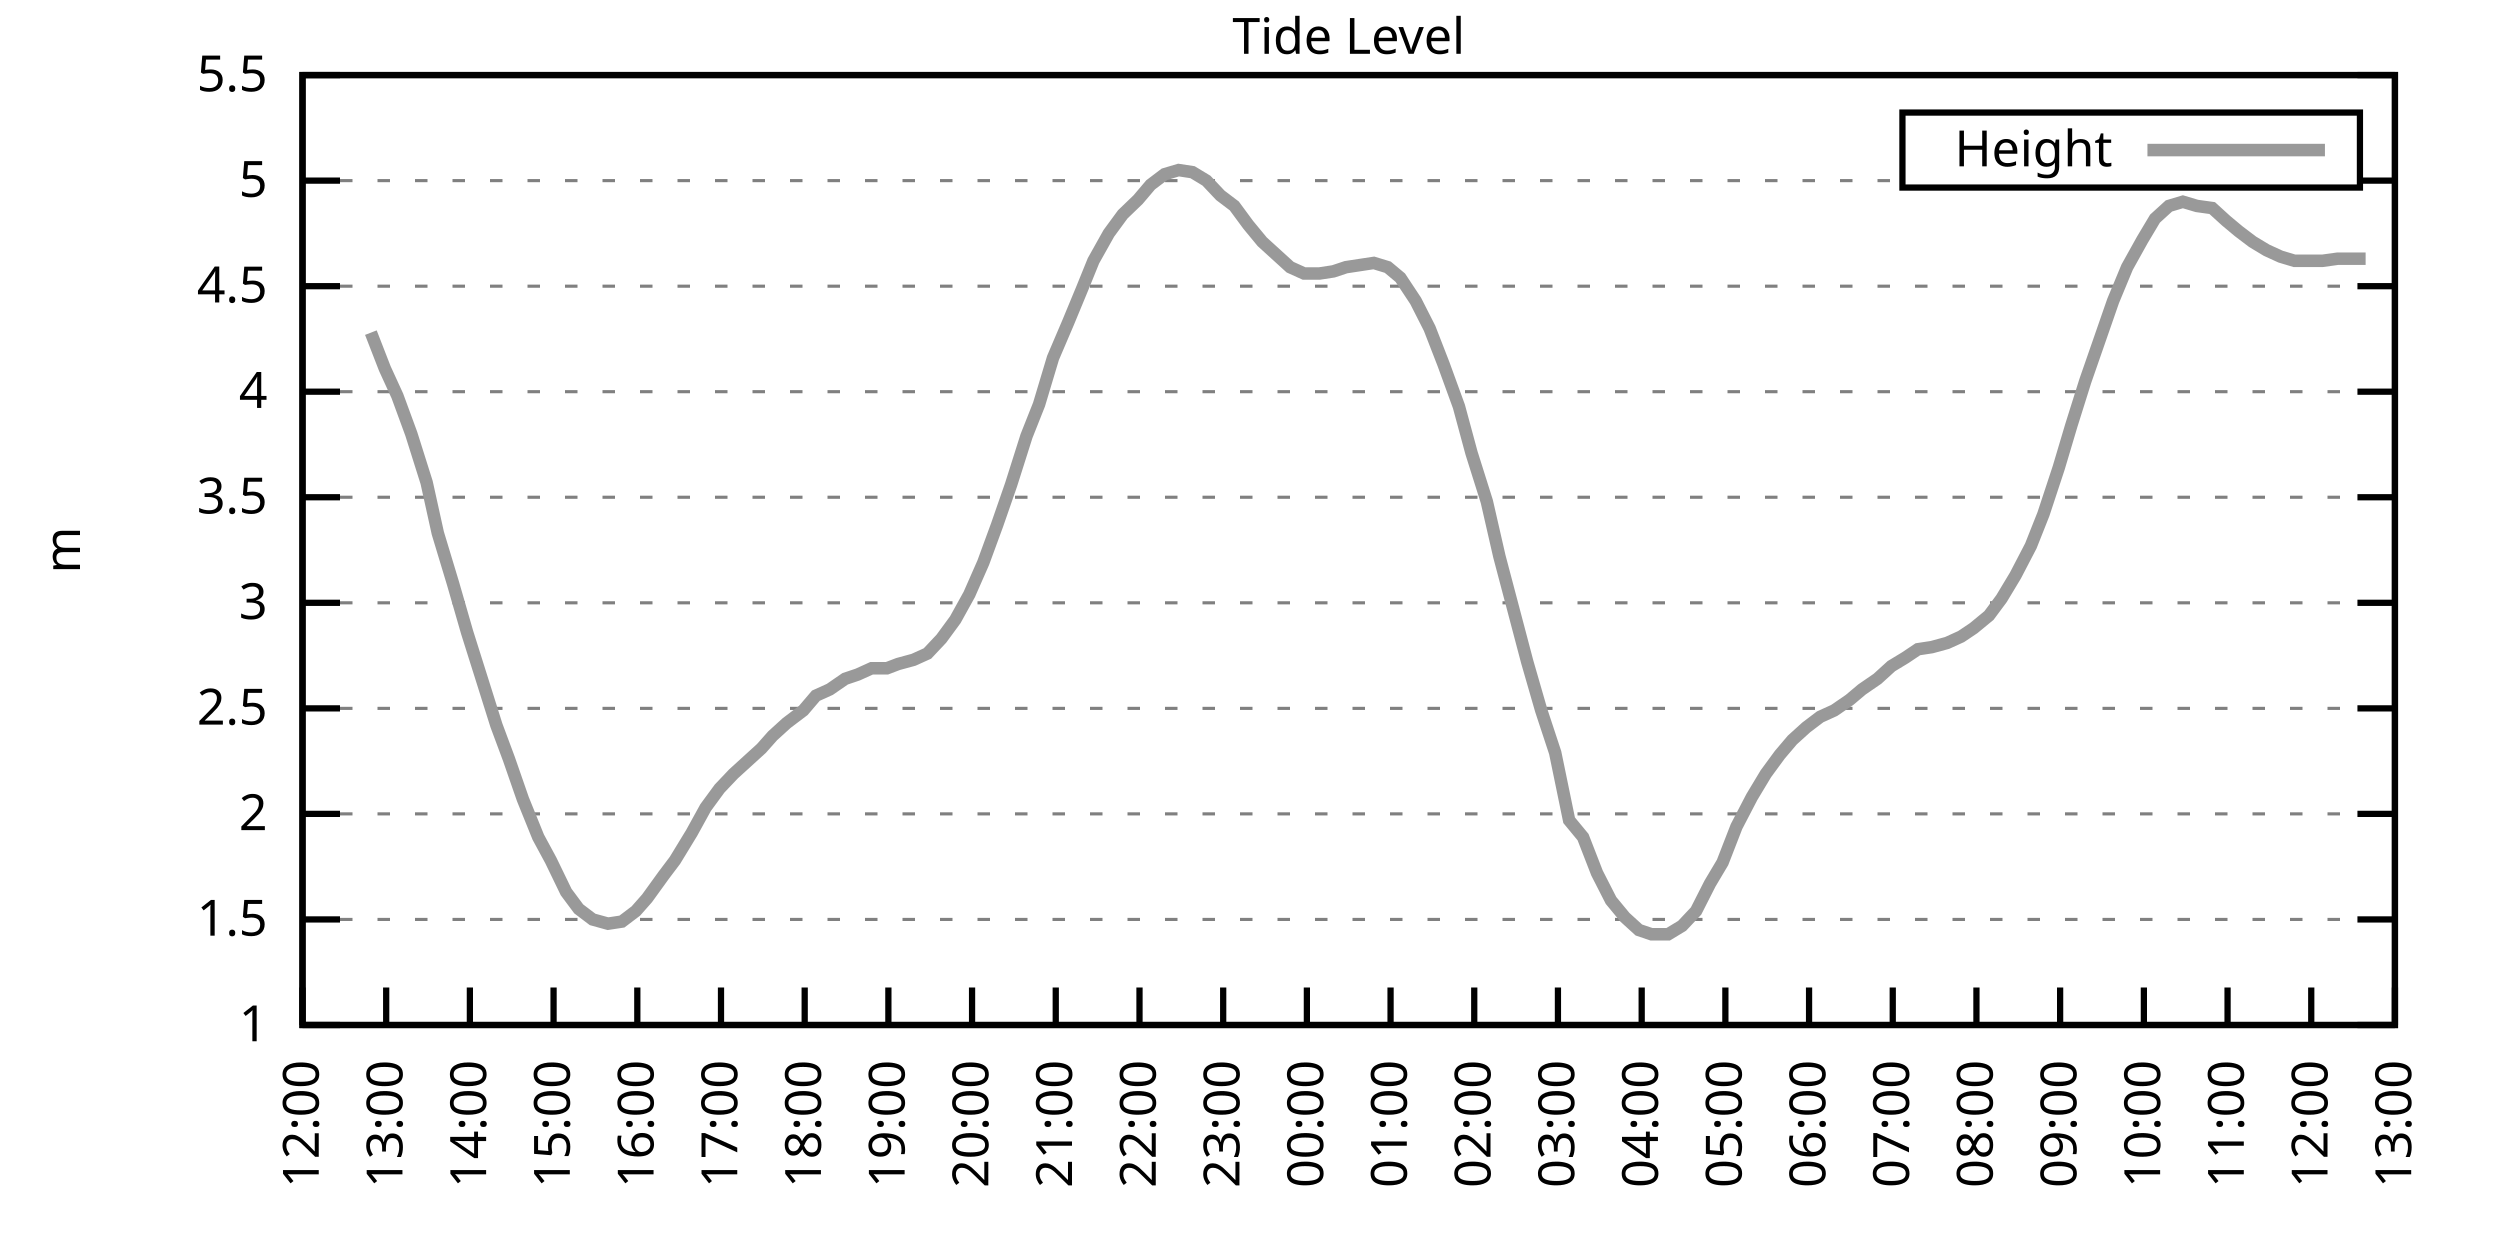
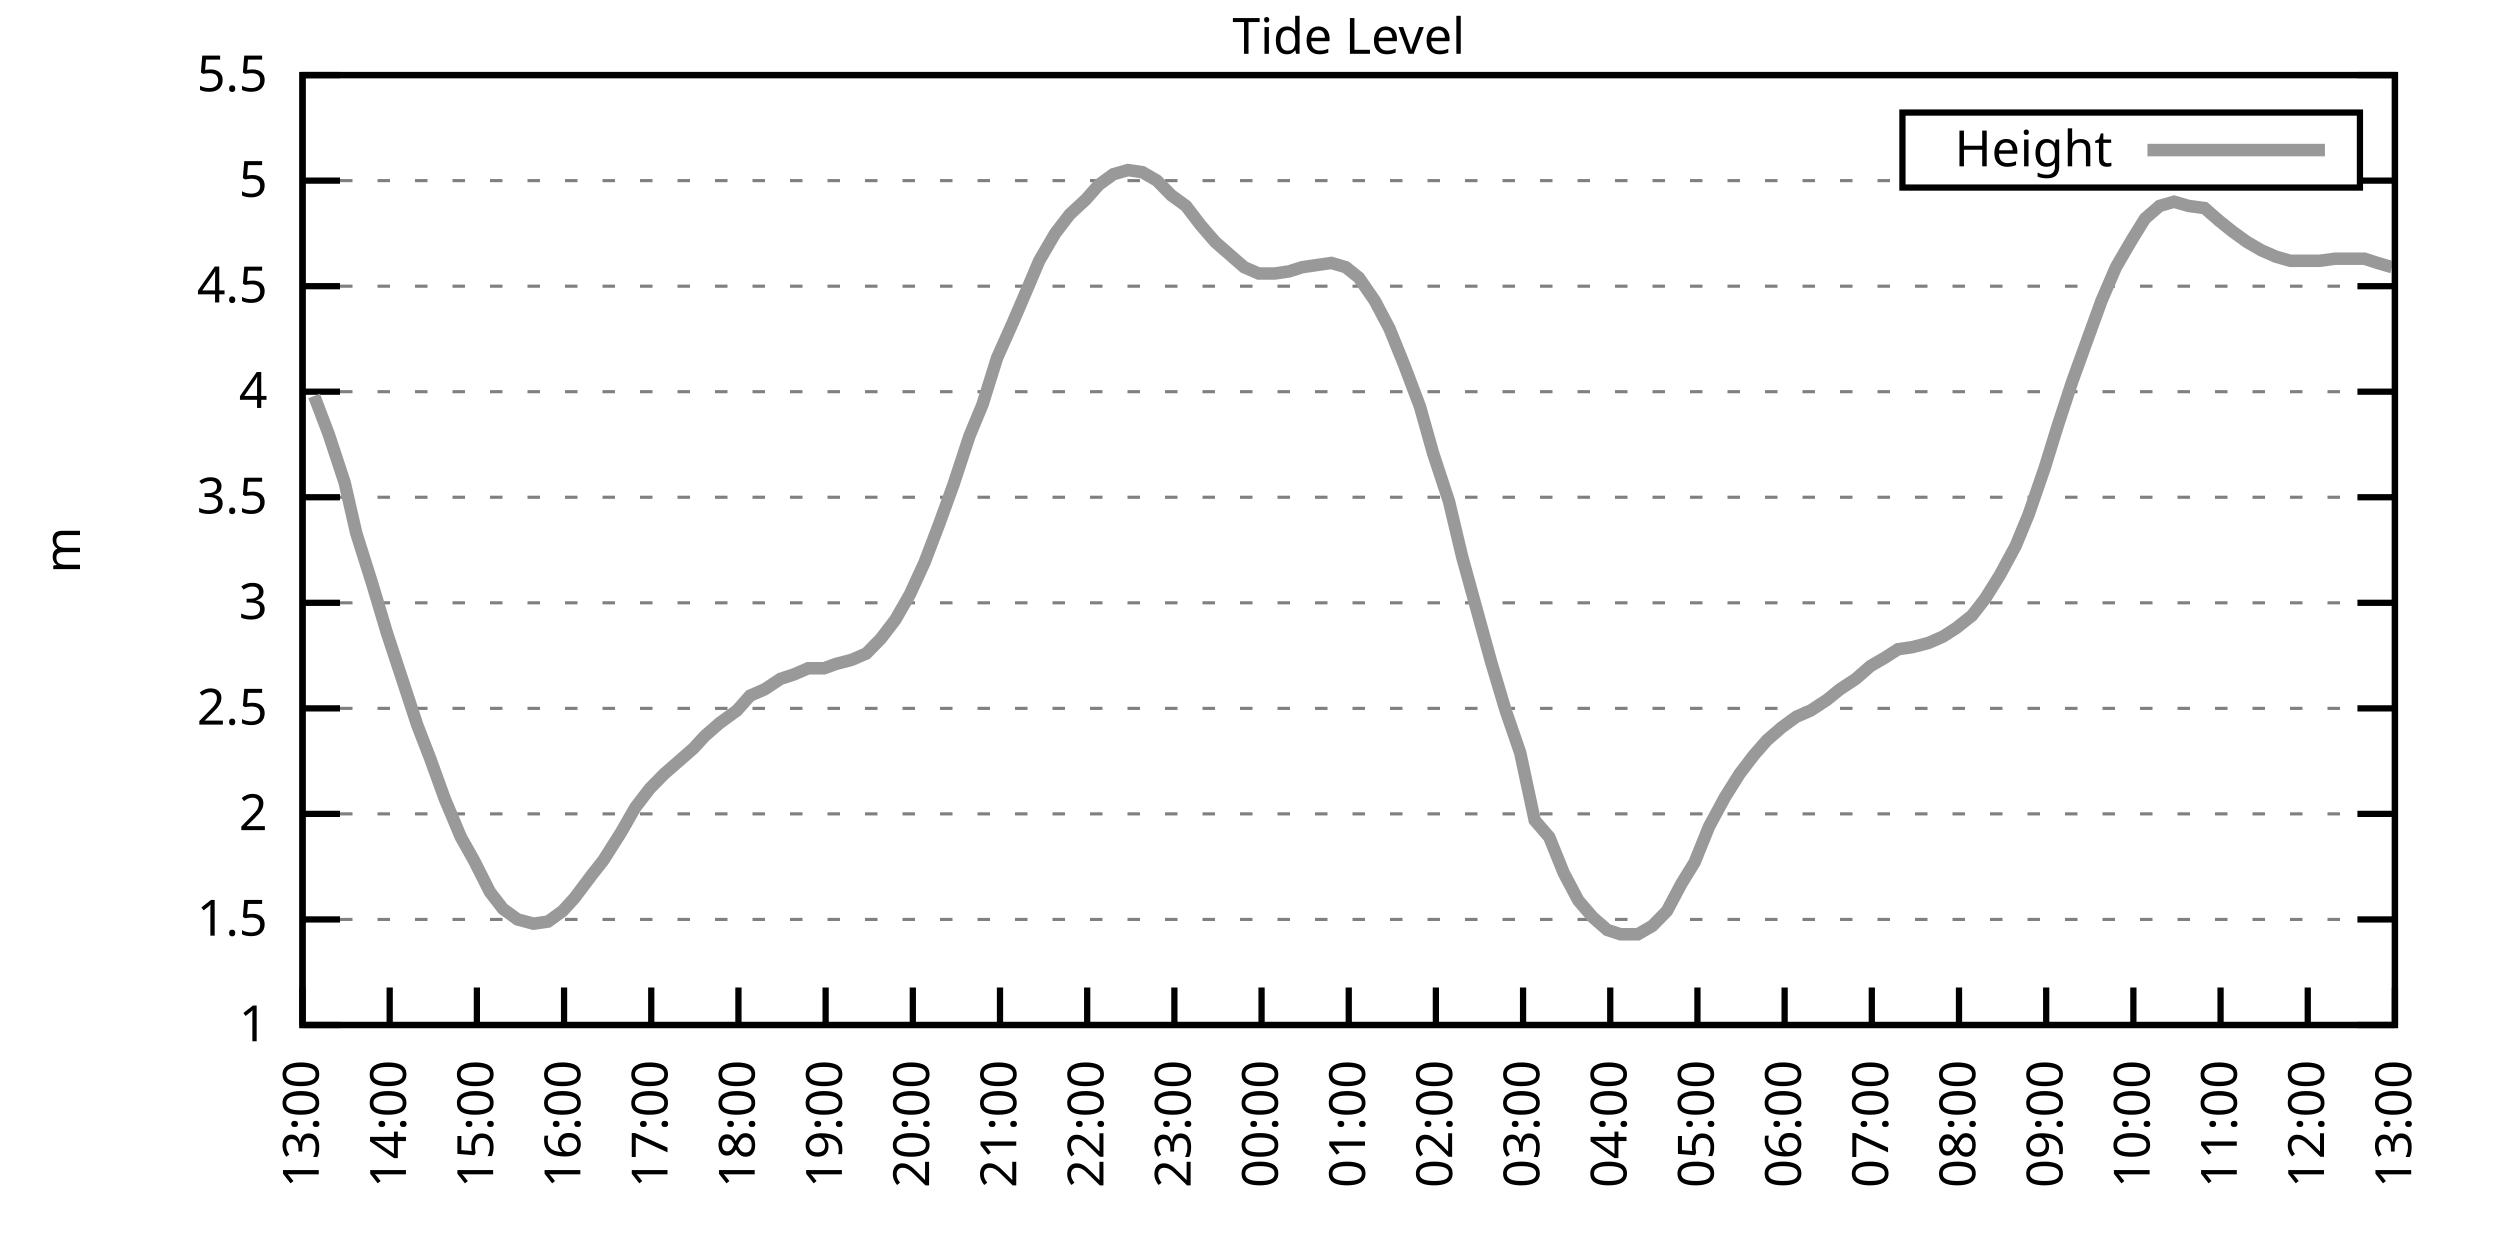
<svg xmlns="http://www.w3.org/2000/svg" xmlns:xlink="http://www.w3.org/1999/xlink" width="400" height="200" viewBox="0 0 400 200">
  <g id="gnuplot_canvas">
    <rect x="0" y="0" width="400" height="200" fill="none" />
    <defs>
      <circle id="gpDot" r="0.5" stroke-width="0.5" stroke="currentColor" />
      <path id="gpPt0" stroke-width="0.333" stroke="currentColor" d="M-1,0 h2 M0,-1 v2" />
      <path id="gpPt1" stroke-width="0.333" stroke="currentColor" d="M-1,-1 L1,1 M1,-1 L-1,1" />
      <path id="gpPt2" stroke-width="0.333" stroke="currentColor" d="M-1,0 L1,0 M0,-1 L0,1 M-1,-1 L1,1 M-1,1 L1,-1" />
      <rect id="gpPt3" stroke-width="0.333" stroke="currentColor" x="-1" y="-1" width="2" height="2" />
      <rect id="gpPt4" stroke-width="0.333" stroke="currentColor" fill="currentColor" x="-1" y="-1" width="2" height="2" />
      <circle id="gpPt5" stroke-width="0.333" stroke="currentColor" cx="0" cy="0" r="1" />
      <use xlink:href="#gpPt5" id="gpPt6" fill="currentColor" stroke="none" />
      <path id="gpPt7" stroke-width="0.333" stroke="currentColor" d="M0,-1.33 L-1.33,0.67 L1.33,0.67 z" />
      <use xlink:href="#gpPt7" id="gpPt8" fill="currentColor" stroke="none" />
      <use xlink:href="#gpPt7" id="gpPt9" stroke="currentColor" transform="rotate(180)" />
      <use xlink:href="#gpPt9" id="gpPt10" fill="currentColor" stroke="none" />
      <use xlink:href="#gpPt3" id="gpPt11" stroke="currentColor" transform="rotate(45)" />
      <use xlink:href="#gpPt11" id="gpPt12" fill="currentColor" stroke="none" />
      <path id="gpPt13" stroke-width="0.333" stroke="currentColor" d="M0,1.330 L1.265,0.411 L0.782,-1.067 L-0.782,-1.076 L-1.265,0.411 z" />
      <use xlink:href="#gpPt13" id="gpPt14" fill="currentColor" stroke="none" />
      <filter id="textbox" filterUnits="objectBoundingBox" x="0" y="0" height="1" width="1">
        <feFlood flood-color="white" flood-opacity="1" result="bgnd" />
        <feComposite in="SourceGraphic" in2="bgnd" operator="atop" />
      </filter>
      <filter id="greybox" filterUnits="objectBoundingBox" x="0" y="0" height="1" width="1">
        <feFlood flood-color="lightgrey" flood-opacity="1" result="grey" />
        <feComposite in="SourceGraphic" in2="grey" operator="atop" />
      </filter>
    </defs>
    <g fill="none" color="white" stroke="currentColor" stroke-width="1.00" stroke-linecap="butt" stroke-linejoin="miter">
</g>
    <g fill="none" color="black" stroke="currentColor" stroke-width="1.00" stroke-linecap="butt" stroke-linejoin="miter">
      <g stroke="none" shape-rendering="crispEdges">
        <polygon fill="rgb(255, 255, 255)" points="48.40,164.00 383.18,164.00 383.18,12.02 48.40,12.02 " />
      </g>
    </g>
    <g fill="none" color="black" stroke="currentColor" stroke-width="1.00" stroke-linecap="butt" stroke-linejoin="miter">
</g>
    <g fill="none" color="black" stroke="black" stroke-width="0.50" stroke-linecap="butt" stroke-linejoin="miter">
</g>
    <g fill="none" color="gray" stroke="currentColor" stroke-width="0.50" stroke-linecap="butt" stroke-linejoin="miter">
      <path stroke="gray" stroke-dasharray="2,4" class="gridline" d="M48.40,164.00 L383.19,164.00  " />
    </g>
    <g fill="none" color="gray" stroke="gray" stroke-width="1.00" stroke-linecap="butt" stroke-linejoin="miter">
</g>
    <g fill="none" color="black" stroke="currentColor" stroke-width="1.00" stroke-linecap="butt" stroke-linejoin="miter">
      <path stroke="black" d="M48.40,164.00 L54.40,164.00 M383.19,164.00 L377.19,164.00  " />
      <g transform="translate(42.80,166.60)" stroke="none" fill="black" font-family="Sans" font-size="8.00" text-anchor="end">
        <text>
          <tspan font-family="Sans"> 1</tspan>
        </text>
      </g>
    </g>
    <g fill="none" color="black" stroke="currentColor" stroke-width="1.00" stroke-linecap="butt" stroke-linejoin="miter">
</g>
    <g fill="none" color="black" stroke="black" stroke-width="0.50" stroke-linecap="butt" stroke-linejoin="miter">
</g>
    <g fill="none" color="gray" stroke="currentColor" stroke-width="0.50" stroke-linecap="butt" stroke-linejoin="miter">
      <path stroke="gray" stroke-dasharray="2,4" class="gridline" d="M48.40,147.11 L383.19,147.11  " />
    </g>
    <g fill="none" color="gray" stroke="gray" stroke-width="1.00" stroke-linecap="butt" stroke-linejoin="miter">
</g>
    <g fill="none" color="black" stroke="currentColor" stroke-width="1.00" stroke-linecap="butt" stroke-linejoin="miter">
      <path stroke="black" d="M48.40,147.11 L54.40,147.11 M383.19,147.11 L377.19,147.11  " />
      <g transform="translate(42.80,149.71)" stroke="none" fill="black" font-family="Sans" font-size="8.00" text-anchor="end">
        <text>
          <tspan font-family="Sans"> 1.5</tspan>
        </text>
      </g>
    </g>
    <g fill="none" color="black" stroke="currentColor" stroke-width="1.00" stroke-linecap="butt" stroke-linejoin="miter">
</g>
    <g fill="none" color="black" stroke="black" stroke-width="0.50" stroke-linecap="butt" stroke-linejoin="miter">
</g>
    <g fill="none" color="gray" stroke="currentColor" stroke-width="0.50" stroke-linecap="butt" stroke-linejoin="miter">
      <path stroke="gray" stroke-dasharray="2,4" class="gridline" d="M48.40,130.22 L383.19,130.22  " />
    </g>
    <g fill="none" color="gray" stroke="gray" stroke-width="1.00" stroke-linecap="butt" stroke-linejoin="miter">
</g>
    <g fill="none" color="black" stroke="currentColor" stroke-width="1.00" stroke-linecap="butt" stroke-linejoin="miter">
      <path stroke="black" d="M48.40,130.22 L54.40,130.22 M383.19,130.22 L377.19,130.22  " />
      <g transform="translate(42.80,132.82)" stroke="none" fill="black" font-family="Sans" font-size="8.00" text-anchor="end">
        <text>
          <tspan font-family="Sans"> 2</tspan>
        </text>
      </g>
    </g>
    <g fill="none" color="black" stroke="currentColor" stroke-width="1.00" stroke-linecap="butt" stroke-linejoin="miter">
</g>
    <g fill="none" color="black" stroke="black" stroke-width="0.50" stroke-linecap="butt" stroke-linejoin="miter">
</g>
    <g fill="none" color="gray" stroke="currentColor" stroke-width="0.50" stroke-linecap="butt" stroke-linejoin="miter">
      <path stroke="gray" stroke-dasharray="2,4" class="gridline" d="M48.40,113.34 L383.19,113.34  " />
    </g>
    <g fill="none" color="gray" stroke="gray" stroke-width="1.00" stroke-linecap="butt" stroke-linejoin="miter">
</g>
    <g fill="none" color="black" stroke="currentColor" stroke-width="1.00" stroke-linecap="butt" stroke-linejoin="miter">
      <path stroke="black" d="M48.40,113.34 L54.40,113.34 M383.19,113.34 L377.19,113.34  " />
      <g transform="translate(42.80,115.94)" stroke="none" fill="black" font-family="Sans" font-size="8.00" text-anchor="end">
        <text>
          <tspan font-family="Sans"> 2.5</tspan>
        </text>
      </g>
    </g>
    <g fill="none" color="black" stroke="currentColor" stroke-width="1.00" stroke-linecap="butt" stroke-linejoin="miter">
</g>
    <g fill="none" color="black" stroke="black" stroke-width="0.50" stroke-linecap="butt" stroke-linejoin="miter">
</g>
    <g fill="none" color="gray" stroke="currentColor" stroke-width="0.50" stroke-linecap="butt" stroke-linejoin="miter">
      <path stroke="gray" stroke-dasharray="2,4" class="gridline" d="M48.40,96.45 L383.19,96.45  " />
    </g>
    <g fill="none" color="gray" stroke="gray" stroke-width="1.00" stroke-linecap="butt" stroke-linejoin="miter">
</g>
    <g fill="none" color="black" stroke="currentColor" stroke-width="1.00" stroke-linecap="butt" stroke-linejoin="miter">
      <path stroke="black" d="M48.40,96.45 L54.40,96.45 M383.19,96.45 L377.19,96.45  " />
      <g transform="translate(42.80,99.05)" stroke="none" fill="black" font-family="Sans" font-size="8.00" text-anchor="end">
        <text>
          <tspan font-family="Sans"> 3</tspan>
        </text>
      </g>
    </g>
    <g fill="none" color="black" stroke="currentColor" stroke-width="1.00" stroke-linecap="butt" stroke-linejoin="miter">
</g>
    <g fill="none" color="black" stroke="black" stroke-width="0.50" stroke-linecap="butt" stroke-linejoin="miter">
</g>
    <g fill="none" color="gray" stroke="currentColor" stroke-width="0.50" stroke-linecap="butt" stroke-linejoin="miter">
      <path stroke="gray" stroke-dasharray="2,4" class="gridline" d="M48.40,79.56 L383.19,79.56  " />
    </g>
    <g fill="none" color="gray" stroke="gray" stroke-width="1.00" stroke-linecap="butt" stroke-linejoin="miter">
</g>
    <g fill="none" color="black" stroke="currentColor" stroke-width="1.00" stroke-linecap="butt" stroke-linejoin="miter">
      <path stroke="black" d="M48.40,79.56 L54.40,79.56 M383.19,79.56 L377.19,79.56  " />
      <g transform="translate(42.80,82.16)" stroke="none" fill="black" font-family="Sans" font-size="8.00" text-anchor="end">
        <text>
          <tspan font-family="Sans"> 3.5</tspan>
        </text>
      </g>
    </g>
    <g fill="none" color="black" stroke="currentColor" stroke-width="1.00" stroke-linecap="butt" stroke-linejoin="miter">
</g>
    <g fill="none" color="black" stroke="black" stroke-width="0.50" stroke-linecap="butt" stroke-linejoin="miter">
</g>
    <g fill="none" color="gray" stroke="currentColor" stroke-width="0.50" stroke-linecap="butt" stroke-linejoin="miter">
      <path stroke="gray" stroke-dasharray="2,4" class="gridline" d="M48.40,62.67 L383.19,62.67  " />
    </g>
    <g fill="none" color="gray" stroke="gray" stroke-width="1.00" stroke-linecap="butt" stroke-linejoin="miter">
</g>
    <g fill="none" color="black" stroke="currentColor" stroke-width="1.00" stroke-linecap="butt" stroke-linejoin="miter">
      <path stroke="black" d="M48.40,62.67 L54.40,62.67 M383.19,62.67 L377.19,62.67  " />
      <g transform="translate(42.80,65.27)" stroke="none" fill="black" font-family="Sans" font-size="8.00" text-anchor="end">
        <text>
          <tspan font-family="Sans"> 4</tspan>
        </text>
      </g>
    </g>
    <g fill="none" color="black" stroke="currentColor" stroke-width="1.00" stroke-linecap="butt" stroke-linejoin="miter">
</g>
    <g fill="none" color="black" stroke="black" stroke-width="0.50" stroke-linecap="butt" stroke-linejoin="miter">
</g>
    <g fill="none" color="gray" stroke="currentColor" stroke-width="0.50" stroke-linecap="butt" stroke-linejoin="miter">
      <path stroke="gray" stroke-dasharray="2,4" class="gridline" d="M48.40,45.79 L383.19,45.79  " />
    </g>
    <g fill="none" color="gray" stroke="gray" stroke-width="1.00" stroke-linecap="butt" stroke-linejoin="miter">
</g>
    <g fill="none" color="black" stroke="currentColor" stroke-width="1.00" stroke-linecap="butt" stroke-linejoin="miter">
      <path stroke="black" d="M48.40,45.79 L54.40,45.79 M383.19,45.79 L377.19,45.79  " />
      <g transform="translate(42.80,48.39)" stroke="none" fill="black" font-family="Sans" font-size="8.00" text-anchor="end">
        <text>
          <tspan font-family="Sans"> 4.5</tspan>
        </text>
      </g>
    </g>
    <g fill="none" color="black" stroke="currentColor" stroke-width="1.00" stroke-linecap="butt" stroke-linejoin="miter">
</g>
    <g fill="none" color="black" stroke="black" stroke-width="0.50" stroke-linecap="butt" stroke-linejoin="miter">
</g>
    <g fill="none" color="gray" stroke="currentColor" stroke-width="0.50" stroke-linecap="butt" stroke-linejoin="miter">
      <path stroke="gray" stroke-dasharray="2,4" class="gridline" d="M48.40,28.90 L304.39,28.90 M377.59,28.90 L383.19,28.90  " />
    </g>
    <g fill="none" color="gray" stroke="gray" stroke-width="1.00" stroke-linecap="butt" stroke-linejoin="miter">
</g>
    <g fill="none" color="black" stroke="currentColor" stroke-width="1.00" stroke-linecap="butt" stroke-linejoin="miter">
      <path stroke="black" d="M48.40,28.90 L54.40,28.90 M383.19,28.90 L377.19,28.90  " />
      <g transform="translate(42.80,31.50)" stroke="none" fill="black" font-family="Sans" font-size="8.00" text-anchor="end">
        <text>
          <tspan font-family="Sans"> 5</tspan>
        </text>
      </g>
    </g>
    <g fill="none" color="black" stroke="currentColor" stroke-width="1.00" stroke-linecap="butt" stroke-linejoin="miter">
</g>
    <g fill="none" color="black" stroke="black" stroke-width="0.50" stroke-linecap="butt" stroke-linejoin="miter">
</g>
    <g fill="none" color="gray" stroke="currentColor" stroke-width="0.50" stroke-linecap="butt" stroke-linejoin="miter">
      <path stroke="gray" stroke-dasharray="2,4" class="gridline" d="M48.40,12.01 L383.19,12.01  " />
    </g>
    <g fill="none" color="gray" stroke="gray" stroke-width="1.00" stroke-linecap="butt" stroke-linejoin="miter">
</g>
    <g fill="none" color="black" stroke="currentColor" stroke-width="1.00" stroke-linecap="butt" stroke-linejoin="miter">
      <path stroke="black" d="M48.40,12.01 L54.40,12.01 M383.19,12.01 L377.19,12.01  " />
      <g transform="translate(42.80,14.61)" stroke="none" fill="black" font-family="Sans" font-size="8.00" text-anchor="end">
        <text>
          <tspan font-family="Sans"> 5.5</tspan>
        </text>
      </g>
    </g>
    <g fill="none" color="black" stroke="currentColor" stroke-width="1.00" stroke-linecap="butt" stroke-linejoin="miter">
      <path stroke="black" d="M48.40,164.00 L48.40,158.00  " />
      <g transform="translate(51.00,169.60) rotate(270.00)" stroke="none" fill="black" font-family="Sans" font-size="8.00" text-anchor="end">
        <text>
-           <tspan font-family="Sans">12:00</tspan>
-         </text>
-       </g>
-     </g>
-     <g fill="none" color="black" stroke="currentColor" stroke-width="1.00" stroke-linecap="butt" stroke-linejoin="miter">
-       <path stroke="black" d="M61.79,164.00 L61.79,158.00  " />
-       <g transform="translate(64.39,169.60) rotate(270.00)" stroke="none" fill="black" font-family="Sans" font-size="8.00" text-anchor="end">
-         <text>
          <tspan font-family="Sans">13:00</tspan>
        </text>
      </g>
    </g>
    <g fill="none" color="black" stroke="currentColor" stroke-width="1.00" stroke-linecap="butt" stroke-linejoin="miter">
-       <path stroke="black" d="M75.18,164.00 L75.18,158.00  " />
-       <g transform="translate(77.78,169.60) rotate(270.00)" stroke="none" fill="black" font-family="Sans" font-size="8.00" text-anchor="end">
+       <path stroke="black" d="M62.35,164.00 L62.35,158.00  " />
+       <g transform="translate(64.95,169.60) rotate(270.00)" stroke="none" fill="black" font-family="Sans" font-size="8.00" text-anchor="end">
        <text>
          <tspan font-family="Sans">14:00</tspan>
        </text>
      </g>
    </g>
    <g fill="none" color="black" stroke="currentColor" stroke-width="1.00" stroke-linecap="butt" stroke-linejoin="miter">
-       <path stroke="black" d="M88.57,164.00 L88.57,158.00  " />
-       <g transform="translate(91.17,169.60) rotate(270.00)" stroke="none" fill="black" font-family="Sans" font-size="8.00" text-anchor="end">
+       <path stroke="black" d="M76.30,164.00 L76.30,158.00  " />
+       <g transform="translate(78.90,169.60) rotate(270.00)" stroke="none" fill="black" font-family="Sans" font-size="8.00" text-anchor="end">
        <text>
          <tspan font-family="Sans">15:00</tspan>
        </text>
      </g>
    </g>
    <g fill="none" color="black" stroke="currentColor" stroke-width="1.00" stroke-linecap="butt" stroke-linejoin="miter">
-       <path stroke="black" d="M101.97,164.00 L101.97,158.00  " />
-       <g transform="translate(104.57,169.60) rotate(270.00)" stroke="none" fill="black" font-family="Sans" font-size="8.00" text-anchor="end">
+       <path stroke="black" d="M90.25,164.00 L90.25,158.00  " />
+       <g transform="translate(92.85,169.60) rotate(270.00)" stroke="none" fill="black" font-family="Sans" font-size="8.00" text-anchor="end">
        <text>
          <tspan font-family="Sans">16:00</tspan>
        </text>
      </g>
    </g>
    <g fill="none" color="black" stroke="currentColor" stroke-width="1.00" stroke-linecap="butt" stroke-linejoin="miter">
-       <path stroke="black" d="M115.36,164.00 L115.36,158.00  " />
-       <g transform="translate(117.96,169.60) rotate(270.00)" stroke="none" fill="black" font-family="Sans" font-size="8.00" text-anchor="end">
+       <path stroke="black" d="M104.20,164.00 L104.20,158.00  " />
+       <g transform="translate(106.80,169.60) rotate(270.00)" stroke="none" fill="black" font-family="Sans" font-size="8.00" text-anchor="end">
        <text>
          <tspan font-family="Sans">17:00</tspan>
        </text>
      </g>
    </g>
    <g fill="none" color="black" stroke="currentColor" stroke-width="1.00" stroke-linecap="butt" stroke-linejoin="miter">
-       <path stroke="black" d="M128.75,164.00 L128.75,158.00  " />
-       <g transform="translate(131.35,169.60) rotate(270.00)" stroke="none" fill="black" font-family="Sans" font-size="8.00" text-anchor="end">
+       <path stroke="black" d="M118.15,164.00 L118.15,158.00  " />
+       <g transform="translate(120.75,169.60) rotate(270.00)" stroke="none" fill="black" font-family="Sans" font-size="8.00" text-anchor="end">
        <text>
          <tspan font-family="Sans">18:00</tspan>
        </text>
      </g>
    </g>
    <g fill="none" color="black" stroke="currentColor" stroke-width="1.00" stroke-linecap="butt" stroke-linejoin="miter">
-       <path stroke="black" d="M142.14,164.00 L142.14,158.00  " />
-       <g transform="translate(144.74,169.60) rotate(270.00)" stroke="none" fill="black" font-family="Sans" font-size="8.00" text-anchor="end">
+       <path stroke="black" d="M132.10,164.00 L132.10,158.00  " />
+       <g transform="translate(134.70,169.60) rotate(270.00)" stroke="none" fill="black" font-family="Sans" font-size="8.00" text-anchor="end">
        <text>
          <tspan font-family="Sans">19:00</tspan>
        </text>
      </g>
    </g>
    <g fill="none" color="black" stroke="currentColor" stroke-width="1.00" stroke-linecap="butt" stroke-linejoin="miter">
-       <path stroke="black" d="M155.53,164.00 L155.53,158.00  " />
-       <g transform="translate(158.13,169.60) rotate(270.00)" stroke="none" fill="black" font-family="Sans" font-size="8.00" text-anchor="end">
+       <path stroke="black" d="M146.05,164.00 L146.05,158.00  " />
+       <g transform="translate(148.65,169.60) rotate(270.00)" stroke="none" fill="black" font-family="Sans" font-size="8.00" text-anchor="end">
        <text>
          <tspan font-family="Sans">20:00</tspan>
        </text>
      </g>
    </g>
    <g fill="none" color="black" stroke="currentColor" stroke-width="1.00" stroke-linecap="butt" stroke-linejoin="miter">
-       <path stroke="black" d="M168.92,164.00 L168.92,158.00  " />
-       <g transform="translate(171.52,169.60) rotate(270.00)" stroke="none" fill="black" font-family="Sans" font-size="8.00" text-anchor="end">
+       <path stroke="black" d="M160.00,164.00 L160.00,158.00  " />
+       <g transform="translate(162.60,169.60) rotate(270.00)" stroke="none" fill="black" font-family="Sans" font-size="8.00" text-anchor="end">
        <text>
          <tspan font-family="Sans">21:00</tspan>
        </text>
      </g>
    </g>
    <g fill="none" color="black" stroke="currentColor" stroke-width="1.00" stroke-linecap="butt" stroke-linejoin="miter">
-       <path stroke="black" d="M182.32,164.00 L182.32,158.00  " />
-       <g transform="translate(184.92,169.60) rotate(270.00)" stroke="none" fill="black" font-family="Sans" font-size="8.00" text-anchor="end">
+       <path stroke="black" d="M173.95,164.00 L173.95,158.00  " />
+       <g transform="translate(176.55,169.60) rotate(270.00)" stroke="none" fill="black" font-family="Sans" font-size="8.00" text-anchor="end">
        <text>
          <tspan font-family="Sans">22:00</tspan>
        </text>
      </g>
    </g>
    <g fill="none" color="black" stroke="currentColor" stroke-width="1.00" stroke-linecap="butt" stroke-linejoin="miter">
-       <path stroke="black" d="M195.71,164.00 L195.71,158.00  " />
-       <g transform="translate(198.31,169.60) rotate(270.00)" stroke="none" fill="black" font-family="Sans" font-size="8.00" text-anchor="end">
+       <path stroke="black" d="M187.90,164.00 L187.90,158.00  " />
+       <g transform="translate(190.50,169.60) rotate(270.00)" stroke="none" fill="black" font-family="Sans" font-size="8.00" text-anchor="end">
        <text>
          <tspan font-family="Sans">23:00</tspan>
        </text>
      </g>
    </g>
    <g fill="none" color="black" stroke="currentColor" stroke-width="1.00" stroke-linecap="butt" stroke-linejoin="miter">
-       <path stroke="black" d="M209.10,164.00 L209.10,158.00  " />
-       <g transform="translate(211.70,169.60) rotate(270.00)" stroke="none" fill="black" font-family="Sans" font-size="8.00" text-anchor="end">
+       <path stroke="black" d="M201.85,164.00 L201.85,158.00  " />
+       <g transform="translate(204.45,169.60) rotate(270.00)" stroke="none" fill="black" font-family="Sans" font-size="8.00" text-anchor="end">
        <text>
          <tspan font-family="Sans">00:00</tspan>
        </text>
      </g>
    </g>
    <g fill="none" color="black" stroke="currentColor" stroke-width="1.00" stroke-linecap="butt" stroke-linejoin="miter">
-       <path stroke="black" d="M222.49,164.00 L222.49,158.00  " />
-       <g transform="translate(225.09,169.60) rotate(270.00)" stroke="none" fill="black" font-family="Sans" font-size="8.00" text-anchor="end">
+       <path stroke="black" d="M215.80,164.00 L215.80,158.00  " />
+       <g transform="translate(218.40,169.60) rotate(270.00)" stroke="none" fill="black" font-family="Sans" font-size="8.00" text-anchor="end">
        <text>
          <tspan font-family="Sans">01:00</tspan>
        </text>
      </g>
    </g>
    <g fill="none" color="black" stroke="currentColor" stroke-width="1.00" stroke-linecap="butt" stroke-linejoin="miter">
-       <path stroke="black" d="M235.88,164.00 L235.88,158.00  " />
-       <g transform="translate(238.48,169.60) rotate(270.00)" stroke="none" fill="black" font-family="Sans" font-size="8.00" text-anchor="end">
+       <path stroke="black" d="M229.74,164.00 L229.74,158.00  " />
+       <g transform="translate(232.34,169.60) rotate(270.00)" stroke="none" fill="black" font-family="Sans" font-size="8.00" text-anchor="end">
        <text>
          <tspan font-family="Sans">02:00</tspan>
        </text>
      </g>
    </g>
    <g fill="none" color="black" stroke="currentColor" stroke-width="1.00" stroke-linecap="butt" stroke-linejoin="miter">
-       <path stroke="black" d="M249.27,164.00 L249.27,158.00  " />
-       <g transform="translate(251.87,169.60) rotate(270.00)" stroke="none" fill="black" font-family="Sans" font-size="8.00" text-anchor="end">
+       <path stroke="black" d="M243.69,164.00 L243.69,158.00  " />
+       <g transform="translate(246.29,169.60) rotate(270.00)" stroke="none" fill="black" font-family="Sans" font-size="8.00" text-anchor="end">
        <text>
          <tspan font-family="Sans">03:00</tspan>
        </text>
      </g>
    </g>
    <g fill="none" color="black" stroke="currentColor" stroke-width="1.00" stroke-linecap="butt" stroke-linejoin="miter">
-       <path stroke="black" d="M262.67,164.00 L262.67,158.00  " />
-       <g transform="translate(265.27,169.60) rotate(270.00)" stroke="none" fill="black" font-family="Sans" font-size="8.00" text-anchor="end">
+       <path stroke="black" d="M257.64,164.00 L257.64,158.00  " />
+       <g transform="translate(260.24,169.60) rotate(270.00)" stroke="none" fill="black" font-family="Sans" font-size="8.00" text-anchor="end">
        <text>
          <tspan font-family="Sans">04:00</tspan>
        </text>
      </g>
    </g>
    <g fill="none" color="black" stroke="currentColor" stroke-width="1.00" stroke-linecap="butt" stroke-linejoin="miter">
-       <path stroke="black" d="M276.06,164.00 L276.06,158.00  " />
-       <g transform="translate(278.66,169.60) rotate(270.00)" stroke="none" fill="black" font-family="Sans" font-size="8.00" text-anchor="end">
+       <path stroke="black" d="M271.59,164.00 L271.59,158.00  " />
+       <g transform="translate(274.19,169.60) rotate(270.00)" stroke="none" fill="black" font-family="Sans" font-size="8.00" text-anchor="end">
        <text>
          <tspan font-family="Sans">05:00</tspan>
        </text>
      </g>
    </g>
    <g fill="none" color="black" stroke="currentColor" stroke-width="1.00" stroke-linecap="butt" stroke-linejoin="miter">
-       <path stroke="black" d="M289.45,164.00 L289.45,158.00  " />
-       <g transform="translate(292.05,169.60) rotate(270.00)" stroke="none" fill="black" font-family="Sans" font-size="8.00" text-anchor="end">
+       <path stroke="black" d="M285.54,164.00 L285.54,158.00  " />
+       <g transform="translate(288.14,169.60) rotate(270.00)" stroke="none" fill="black" font-family="Sans" font-size="8.00" text-anchor="end">
        <text>
          <tspan font-family="Sans">06:00</tspan>
        </text>
      </g>
    </g>
    <g fill="none" color="black" stroke="currentColor" stroke-width="1.00" stroke-linecap="butt" stroke-linejoin="miter">
-       <path stroke="black" d="M302.84,164.00 L302.84,158.00  " />
-       <g transform="translate(305.44,169.60) rotate(270.00)" stroke="none" fill="black" font-family="Sans" font-size="8.00" text-anchor="end">
+       <path stroke="black" d="M299.49,164.00 L299.49,158.00  " />
+       <g transform="translate(302.09,169.60) rotate(270.00)" stroke="none" fill="black" font-family="Sans" font-size="8.00" text-anchor="end">
        <text>
          <tspan font-family="Sans">07:00</tspan>
        </text>
      </g>
    </g>
    <g fill="none" color="black" stroke="currentColor" stroke-width="1.00" stroke-linecap="butt" stroke-linejoin="miter">
-       <path stroke="black" d="M316.23,164.00 L316.23,158.00  " />
-       <g transform="translate(318.83,169.60) rotate(270.00)" stroke="none" fill="black" font-family="Sans" font-size="8.00" text-anchor="end">
+       <path stroke="black" d="M313.44,164.00 L313.44,158.00  " />
+       <g transform="translate(316.04,169.60) rotate(270.00)" stroke="none" fill="black" font-family="Sans" font-size="8.00" text-anchor="end">
        <text>
          <tspan font-family="Sans">08:00</tspan>
        </text>
      </g>
    </g>
    <g fill="none" color="black" stroke="currentColor" stroke-width="1.00" stroke-linecap="butt" stroke-linejoin="miter">
-       <path stroke="black" d="M329.62,164.00 L329.62,158.00  " />
-       <g transform="translate(332.22,169.60) rotate(270.00)" stroke="none" fill="black" font-family="Sans" font-size="8.00" text-anchor="end">
+       <path stroke="black" d="M327.39,164.00 L327.39,158.00  " />
+       <g transform="translate(329.99,169.60) rotate(270.00)" stroke="none" fill="black" font-family="Sans" font-size="8.00" text-anchor="end">
        <text>
          <tspan font-family="Sans">09:00</tspan>
        </text>
      </g>
    </g>
    <g fill="none" color="black" stroke="currentColor" stroke-width="1.00" stroke-linecap="butt" stroke-linejoin="miter">
-       <path stroke="black" d="M343.02,164.00 L343.02,158.00  " />
-       <g transform="translate(345.62,169.60) rotate(270.00)" stroke="none" fill="black" font-family="Sans" font-size="8.00" text-anchor="end">
+       <path stroke="black" d="M341.34,164.00 L341.34,158.00  " />
+       <g transform="translate(343.94,169.60) rotate(270.00)" stroke="none" fill="black" font-family="Sans" font-size="8.00" text-anchor="end">
        <text>
          <tspan font-family="Sans">10:00</tspan>
        </text>
      </g>
    </g>
    <g fill="none" color="black" stroke="currentColor" stroke-width="1.00" stroke-linecap="butt" stroke-linejoin="miter">
-       <path stroke="black" d="M356.41,164.00 L356.41,158.00  " />
-       <g transform="translate(359.01,169.60) rotate(270.00)" stroke="none" fill="black" font-family="Sans" font-size="8.00" text-anchor="end">
+       <path stroke="black" d="M355.29,164.00 L355.29,158.00  " />
+       <g transform="translate(357.89,169.60) rotate(270.00)" stroke="none" fill="black" font-family="Sans" font-size="8.00" text-anchor="end">
        <text>
          <tspan font-family="Sans">11:00</tspan>
        </text>
      </g>
    </g>
    <g fill="none" color="black" stroke="currentColor" stroke-width="1.00" stroke-linecap="butt" stroke-linejoin="miter">
-       <path stroke="black" d="M369.80,164.00 L369.80,158.00  " />
-       <g transform="translate(372.40,169.60) rotate(270.00)" stroke="none" fill="black" font-family="Sans" font-size="8.00" text-anchor="end">
+       <path stroke="black" d="M369.24,164.00 L369.24,158.00  " />
+       <g transform="translate(371.84,169.60) rotate(270.00)" stroke="none" fill="black" font-family="Sans" font-size="8.00" text-anchor="end">
        <text>
          <tspan font-family="Sans">12:00</tspan>
        </text>
      </g>
    </g>
    <g fill="none" color="black" stroke="currentColor" stroke-width="1.00" stroke-linecap="butt" stroke-linejoin="miter">
      <path stroke="black" d="M383.19,164.00 L383.19,158.00  " />
      <g transform="translate(385.79,169.60) rotate(270.00)" stroke="none" fill="black" font-family="Sans" font-size="8.00" text-anchor="end">
        <text>
          <tspan font-family="Sans">13:00</tspan>
        </text>
      </g>
    </g>
    <g fill="none" color="black" stroke="currentColor" stroke-width="1.00" stroke-linecap="butt" stroke-linejoin="miter">
</g>
    <g fill="none" color="black" stroke="currentColor" stroke-width="1.00" stroke-linecap="butt" stroke-linejoin="miter">
      <path stroke="black" d="M48.40,12.01 L48.40,164.00 L383.19,164.00 L383.19,12.01 L48.40,12.01 Z  " />
    </g>
    <g fill="none" color="black" stroke="currentColor" stroke-width="1.00" stroke-linecap="butt" stroke-linejoin="miter">
</g>
    <g fill="none" color="black" stroke="currentColor" stroke-width="1.00" stroke-linecap="butt" stroke-linejoin="miter">
      <path stroke="black" d="M304.39,30.01 L304.39,18.01 L377.59,18.01 L377.59,30.01 L304.39,30.01 Z  " />
    </g>
    <g id="Tide_level_plot_1">
      <g fill="none" color="white" stroke="black" stroke-width="2.00" stroke-linecap="butt" stroke-linejoin="miter">
</g>
      <g fill="none" color="black" stroke="currentColor" stroke-width="2.00" stroke-linecap="butt" stroke-linejoin="miter">
        <g transform="translate(337.99,26.61)" stroke="none" fill="black" font-family="Sans" font-size="8.00" text-anchor="end">
          <text>
            <tspan font-family="Sans">Height</tspan>
          </text>
        </g>
      </g>
      <g fill="none" color="black" stroke="currentColor" stroke-width="2.00" stroke-linecap="butt" stroke-linejoin="miter">
-         <path stroke="rgb(153, 153, 153)" d="M343.59,24.01 L371.99,24.01 M59.34,53.22 L61.57,58.96 L63.58,63.35 L65.81,69.43 L68.26,77.20 L70.05,85.30   L72.50,93.41 L74.74,101.18 L77.19,108.95 L79.42,116.04 L81.43,121.44 L83.66,127.86 L86.12,133.94 L88.13,137.66   L90.58,142.72 L92.59,145.42 L94.82,147.11 L97.28,147.79 L99.51,147.45 L101.74,145.76 L103.53,143.73 L106.21,140.02   L107.99,137.66 L110.67,133.26 L112.90,129.21 L115.13,126.17 L117.37,123.81 L119.60,121.78 L121.83,119.75 L123.62,117.73   L125.85,115.70 L128.53,113.67 L130.54,111.31 L132.77,110.30 L135.22,108.61 L137.23,107.93 L139.46,106.92 L141.92,106.92   L143.70,106.24 L146.16,105.57 L148.39,104.56 L150.62,102.19 L152.85,99.15 L155.09,95.10 L157.32,90.03 L159.55,83.95   L161.78,77.53 L164.24,69.77 L166.25,64.70 L168.48,57.27 L170.93,51.53 L173.17,46.12 L174.95,41.73 L177.41,37.34   L179.64,34.30 L182.09,31.94 L184.10,29.57 L186.33,27.88 L188.57,27.21 L190.80,27.55 L193.03,28.90 L195.26,31.26   L197.49,32.95 L199.73,35.99 L201.96,38.69 L204.19,40.72 L206.42,42.75 L208.65,43.76 L211.11,43.76 L213.34,43.42   L215.35,42.75 L219.81,42.07 L222.04,42.75 L224.05,44.43 L226.51,48.15 L228.74,52.54 L230.97,58.28 L233.43,65.04   L235.44,72.47 L237.89,80.24 L239.90,89.02 L242.13,97.46 L244.36,105.91 L246.60,113.67 L248.83,120.43 L251.06,131.24   L253.29,133.94 L255.52,139.68 L257.76,144.07 L259.99,146.77 L262.22,148.80 L264.23,149.48 L266.91,149.48 L269.14,148.13   L271.37,145.76 L273.60,141.37 L275.61,137.99 L277.84,132.25 L280.30,127.52 L282.53,123.81 L284.76,120.77 L286.77,118.40   L289.00,116.38 L291.23,114.69 L293.47,113.67 L295.92,111.99 L297.93,110.30 L300.39,108.61 L302.62,106.58 L304.85,105.23   L306.86,103.88 L309.09,103.54 L311.54,102.87 L313.78,101.85 L315.79,100.50 L318.24,98.48 L320.25,95.77 L322.48,92.06   L324.94,87.33 L326.95,82.26 L329.40,74.83 L331.41,68.08 L333.64,60.98 L335.87,54.57 L338.10,48.15 L340.34,42.75   L342.79,38.35 L344.80,34.98 L347.03,32.95 L349.26,32.28 L351.50,32.95 L353.95,33.29 L356.18,35.32 L358.19,37.00   L360.42,38.69 L362.66,40.04 L364.89,41.06 L367.12,41.73 L369.35,41.73 L371.58,41.73 L374.04,41.39 L376.27,41.39   L378.50,41.39  " />
+         <path stroke="rgb(153, 153, 153)" d="M343.59,24.01 L371.99,24.01 M50.26,63.35 L52.58,69.43 L55.14,77.20 L57.00,85.30 L59.56,93.41 L61.88,101.18   L64.44,108.95 L66.77,116.04 L68.86,121.44 L71.18,127.86 L73.74,133.94 L75.83,137.66 L78.39,142.72 L80.48,145.42   L82.81,147.11 L85.37,147.79 L87.69,147.45 L90.02,145.76 L91.88,143.73 L94.67,140.02 L96.53,137.66 L99.32,133.26   L101.64,129.21 L103.97,126.17 L106.29,123.81 L108.62,121.78 L110.94,119.75 L112.80,117.73 L115.13,115.70 L117.92,113.67   L120.01,111.31 L122.33,110.30 L124.89,108.61 L126.98,107.93 L129.31,106.92 L131.87,106.92 L133.72,106.24 L136.28,105.57   L138.61,104.56 L140.93,102.19 L143.26,99.15 L145.58,95.10 L147.91,90.03 L150.23,83.95 L152.56,77.53 L155.11,69.77   L157.21,64.70 L159.53,57.27 L162.09,51.53 L164.41,46.12 L166.27,41.73 L168.83,37.34 L171.16,34.30 L173.71,31.94   L175.81,29.57 L178.13,27.88 L180.46,27.21 L182.78,27.55 L185.11,28.90 L187.43,31.26 L189.76,32.95 L192.08,35.99   L194.41,38.69 L196.73,40.72 L199.06,42.75 L201.38,43.76 L203.94,43.76 L206.26,43.42 L208.36,42.75 L213.01,42.07   L215.33,42.75 L217.42,44.43 L219.98,48.15 L222.30,52.54 L224.63,58.28 L227.19,65.04 L229.28,72.47 L231.84,80.24   L233.93,89.02 L236.25,97.46 L238.58,105.91 L240.90,113.67 L243.23,120.43 L245.55,131.24 L247.88,133.94 L250.20,139.68   L252.53,144.07 L254.85,146.77 L257.18,148.80 L259.27,149.48 L262.06,149.48 L264.39,148.13 L266.71,145.76 L269.04,141.37   L271.13,137.99 L273.45,132.25 L276.01,127.52 L278.34,123.81 L280.66,120.77 L282.75,118.40 L285.08,116.38 L287.40,114.69   L289.73,113.67 L292.29,111.99 L294.38,110.30 L296.94,108.61 L299.26,106.58 L301.58,105.23 L303.68,103.88 L306.00,103.54   L308.56,102.87 L310.88,101.85 L312.98,100.50 L315.53,98.48 L317.63,95.77 L319.95,92.06 L322.51,87.33 L324.60,82.26   L327.16,74.83 L329.25,68.08 L331.58,60.98 L333.90,54.57 L336.23,48.15 L338.55,42.75 L341.11,38.35 L343.20,34.98   L345.53,32.95 L347.85,32.28 L350.18,32.95 L352.73,33.29 L355.06,35.32 L357.15,37.00 L359.48,38.69 L361.80,40.04   L364.13,41.06 L366.45,41.73 L368.78,41.73 L371.10,41.73 L373.66,41.39 L375.98,41.39 L378.31,41.39 L380.40,42.07   L382.73,42.75  " />
      </g>
    </g>
    <g fill="none" color="black" stroke="currentColor" stroke-width="2.00" stroke-linecap="butt" stroke-linejoin="miter">
</g>
    <g fill="none" color="black" stroke="black" stroke-width="1.00" stroke-linecap="butt" stroke-linejoin="miter">
</g>
    <g fill="none" color="black" stroke="currentColor" stroke-width="1.00" stroke-linecap="butt" stroke-linejoin="miter">
      <path stroke="black" d="M48.40,12.01 L48.40,164.00 L383.19,164.00 L383.19,12.01 L48.40,12.01 Z  " />
      <g transform="translate(12.80,88.01) rotate(270.00)" stroke="none" fill="black" font-family="Sans" font-size="8.00" text-anchor="middle">
        <text>
          <tspan font-family="Sans">m</tspan>
        </text>
      </g>
    </g>
    <g fill="none" color="black" stroke="currentColor" stroke-width="1.00" stroke-linecap="butt" stroke-linejoin="miter">
</g>
    <g fill="none" color="black" stroke="currentColor" stroke-width="1.00" stroke-linecap="butt" stroke-linejoin="miter">
      <g transform="translate(215.79,8.61)" stroke="none" fill="black" font-family="Sans" font-size="8.00" text-anchor="middle">
        <text>
          <tspan font-family="Sans">Tide Level</tspan>
        </text>
      </g>
    </g>
    <g fill="none" color="black" stroke="currentColor" stroke-width="1.00" stroke-linecap="butt" stroke-linejoin="miter">
</g>
  </g>
</svg>
